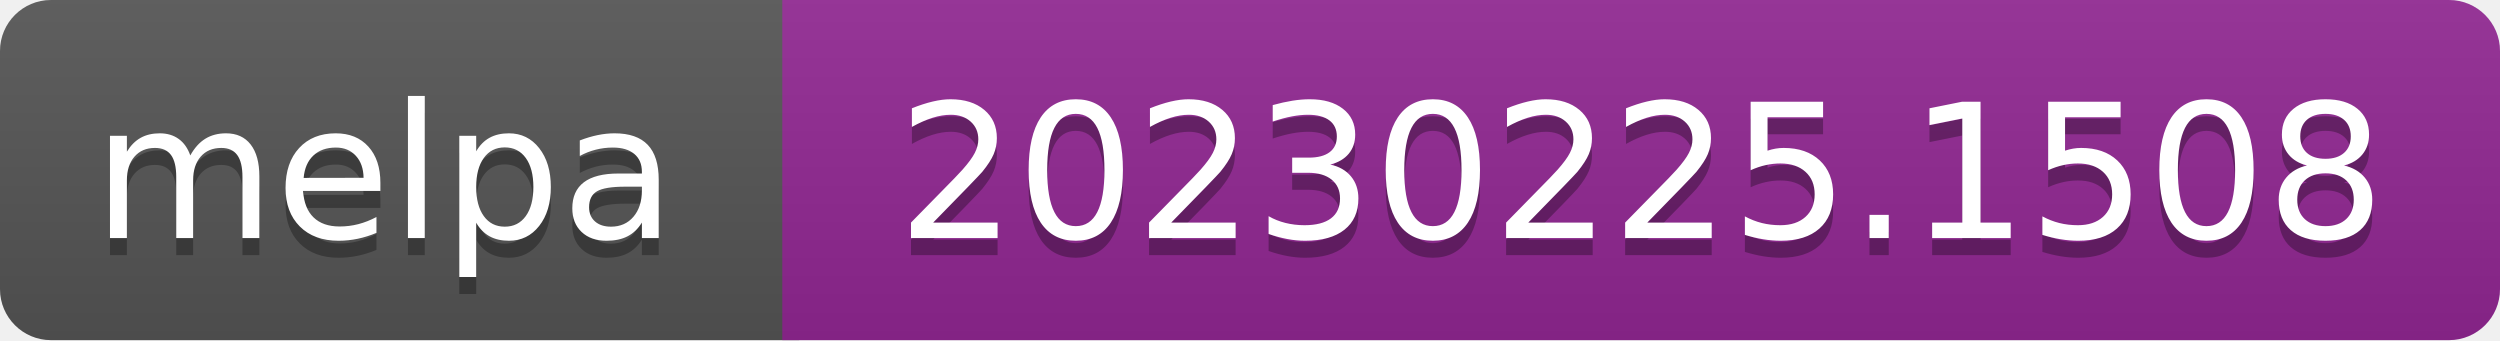
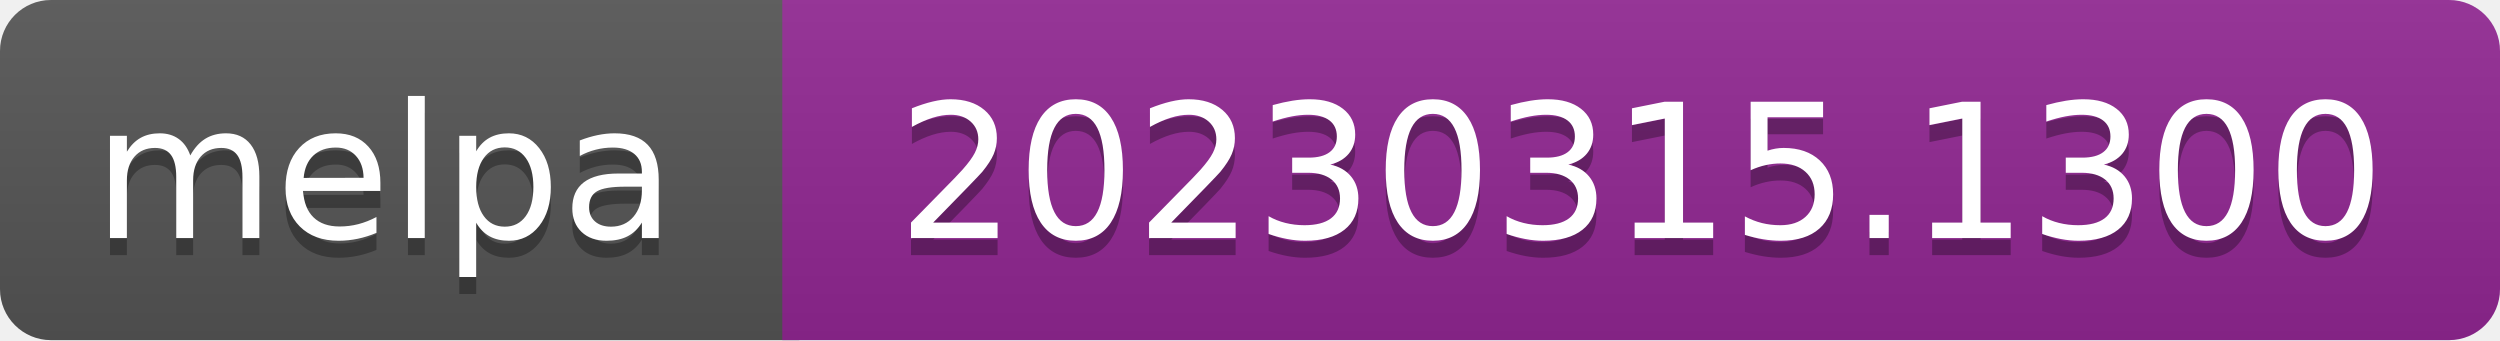
- <svg xmlns="http://www.w3.org/2000/svg" width="147" height="20" role="img" aria-label="melpa: 20230225.1508">
+ <svg xmlns="http://www.w3.org/2000/svg" width="147" height="20" role="img" aria-label="melpa: 20230315.1300">
  <linearGradient id="s" x2="0" y2="100%">
    <stop offset="0" stop-color="#bbb" stop-opacity=".1" />
    <stop offset="1" stop-opacity=".1" />
  </linearGradient>
  <clipPath id="r">
    <rect width="147" height="20" rx="3" fill="#fff" />
  </clipPath>
  <g clip-path="url(#r)">
    <rect width="47" height="20" fill="#555" />
    <rect x="46" width="147" height="20" fill="#922793" />
    <rect width="147" height="20" fill="url(#s)" />
  </g>
  <g fill="#fff" text-anchor="middle" font-family="Verdana,Geneva,DejaVu Sans,sans-serif" font-size="110" text-rendering="geometricPrecision">
    <text aria-hidden="true" x="226" y="150" fill="#010101" fill-opacity=".3" transform="scale(.1)" textLength="343">melpa</text>
    <text x="226" y="140" transform="scale(.1)" fill="#fff" textLength="343">melpa</text>
-     <text aria-hidden="true" x="965" y="150" fill="#010101" fill-opacity=".3" transform="scale(.1)" textLength="875">20230225.1508</text>
-     <text x="965" y="140" transform="scale(.1)" fill="#fff" textLength="875">20230225.1508</text>
+     <text aria-hidden="true" x="965" y="150" fill="#010101" fill-opacity=".3" transform="scale(.1)" textLength="875">20230315.1300</text>
+     <text x="965" y="140" transform="scale(.1)" fill="#fff" textLength="875">20230315.1300</text>
  </g>
</svg>
